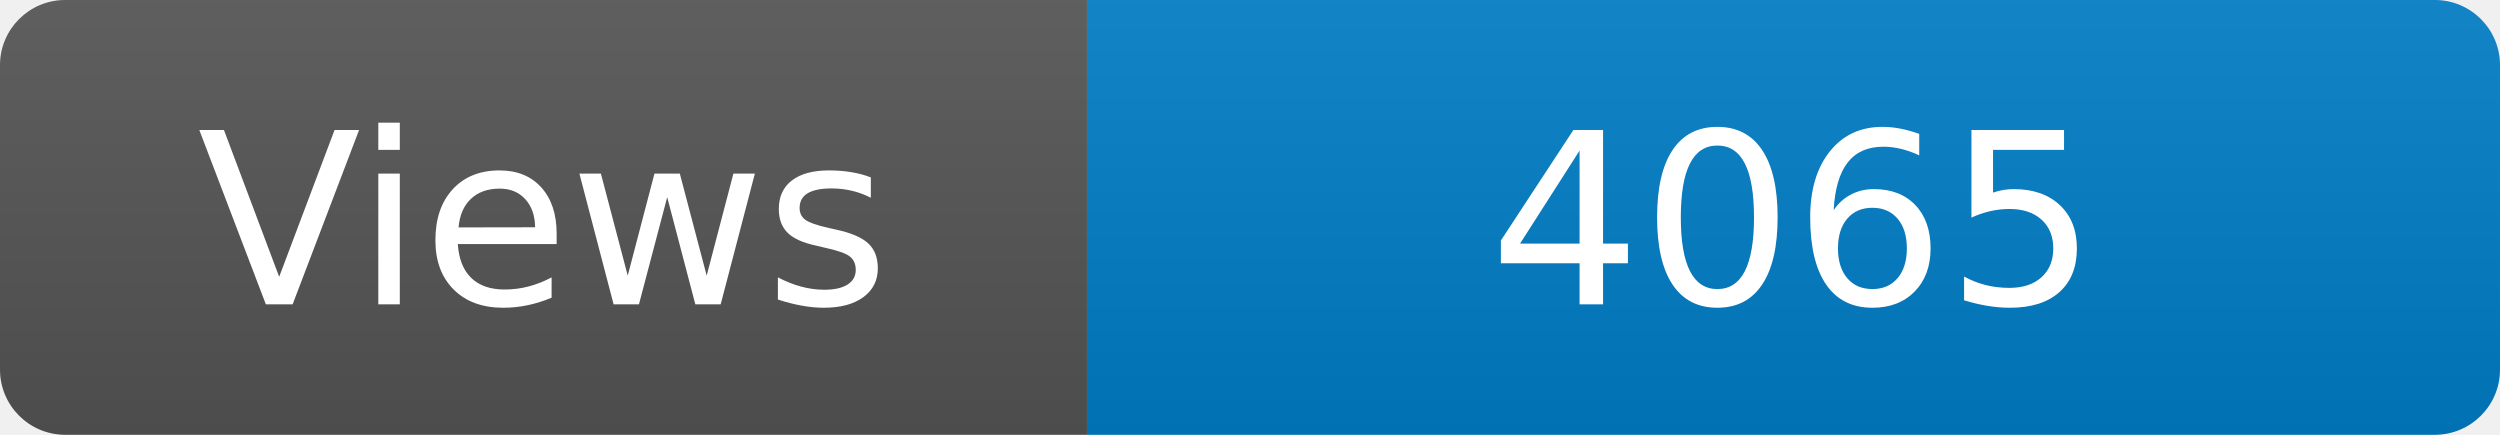
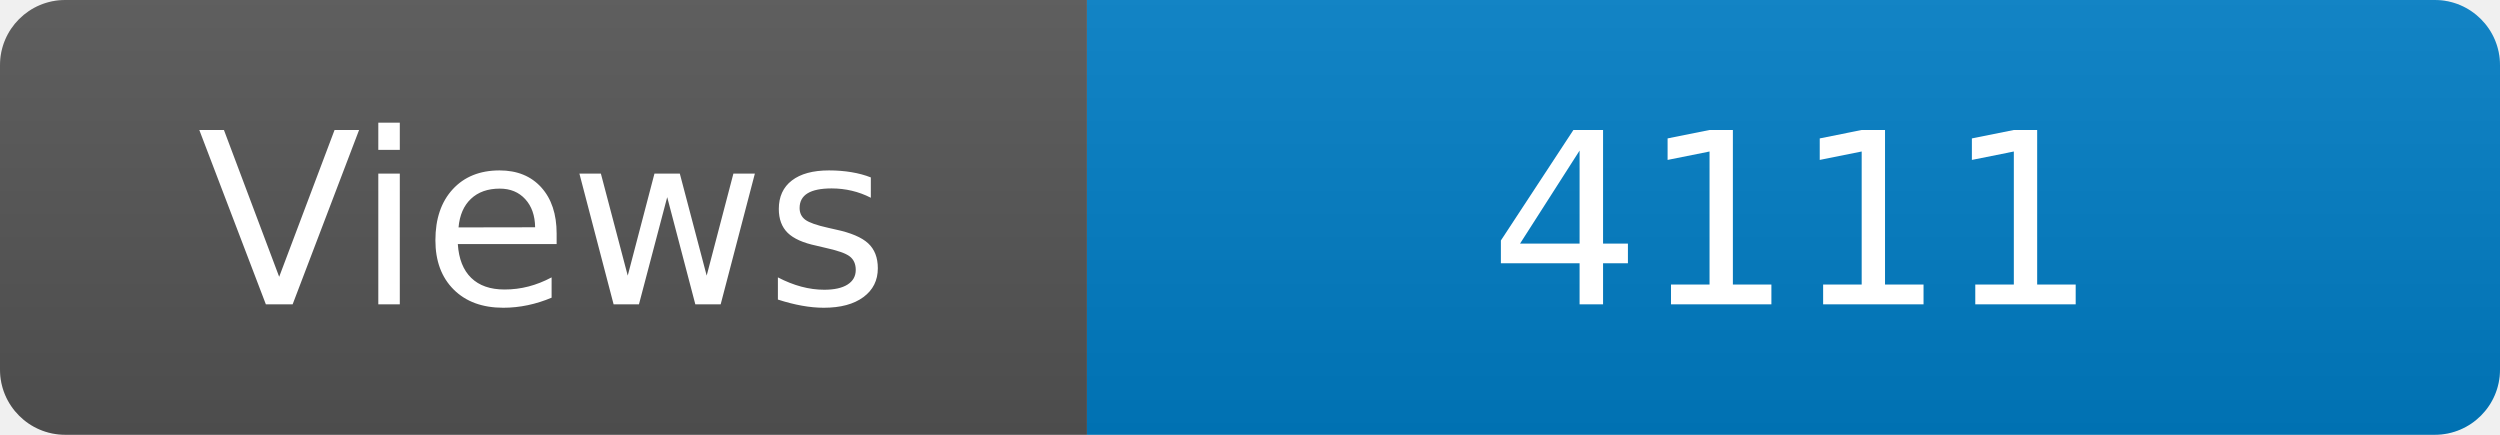
<svg xmlns="http://www.w3.org/2000/svg" width="115" height="20" role="img" aria-label="Maintained?: yes">
  <linearGradient id="s" x2="0" y2="100%">
    <stop offset="0" stop-color="#bbb" stop-opacity=".1" />
    <stop offset="1" stop-opacity=".1" />
  </linearGradient>
  <clipPath id="r">
    <rect width="115" height="20" rx="3" fill="#fff" />
  </clipPath>
  <g clip-path="url(#r)">
    <rect width="50" height="20" fill="#555" />
    <rect x="50" width="160" height="20" fill="#007ec6" />
    <rect width="115" height="20" fill="url(#s)" />
  </g>
  <g fill="#fff" text-anchor="middle" font-family="Verdana,Geneva,DejaVu Sans,sans-serif" font-size="110">
    <text x="250" y="140" transform="scale(.1)" fill="#fff">Views</text>
-     <text x="825" y="140" transform="scale(.1)" fill="#fff">4065</text>
+     <text x="825" y="140" transform="scale(.1)" fill="#fff">4111</text>
  </g>
</svg>
